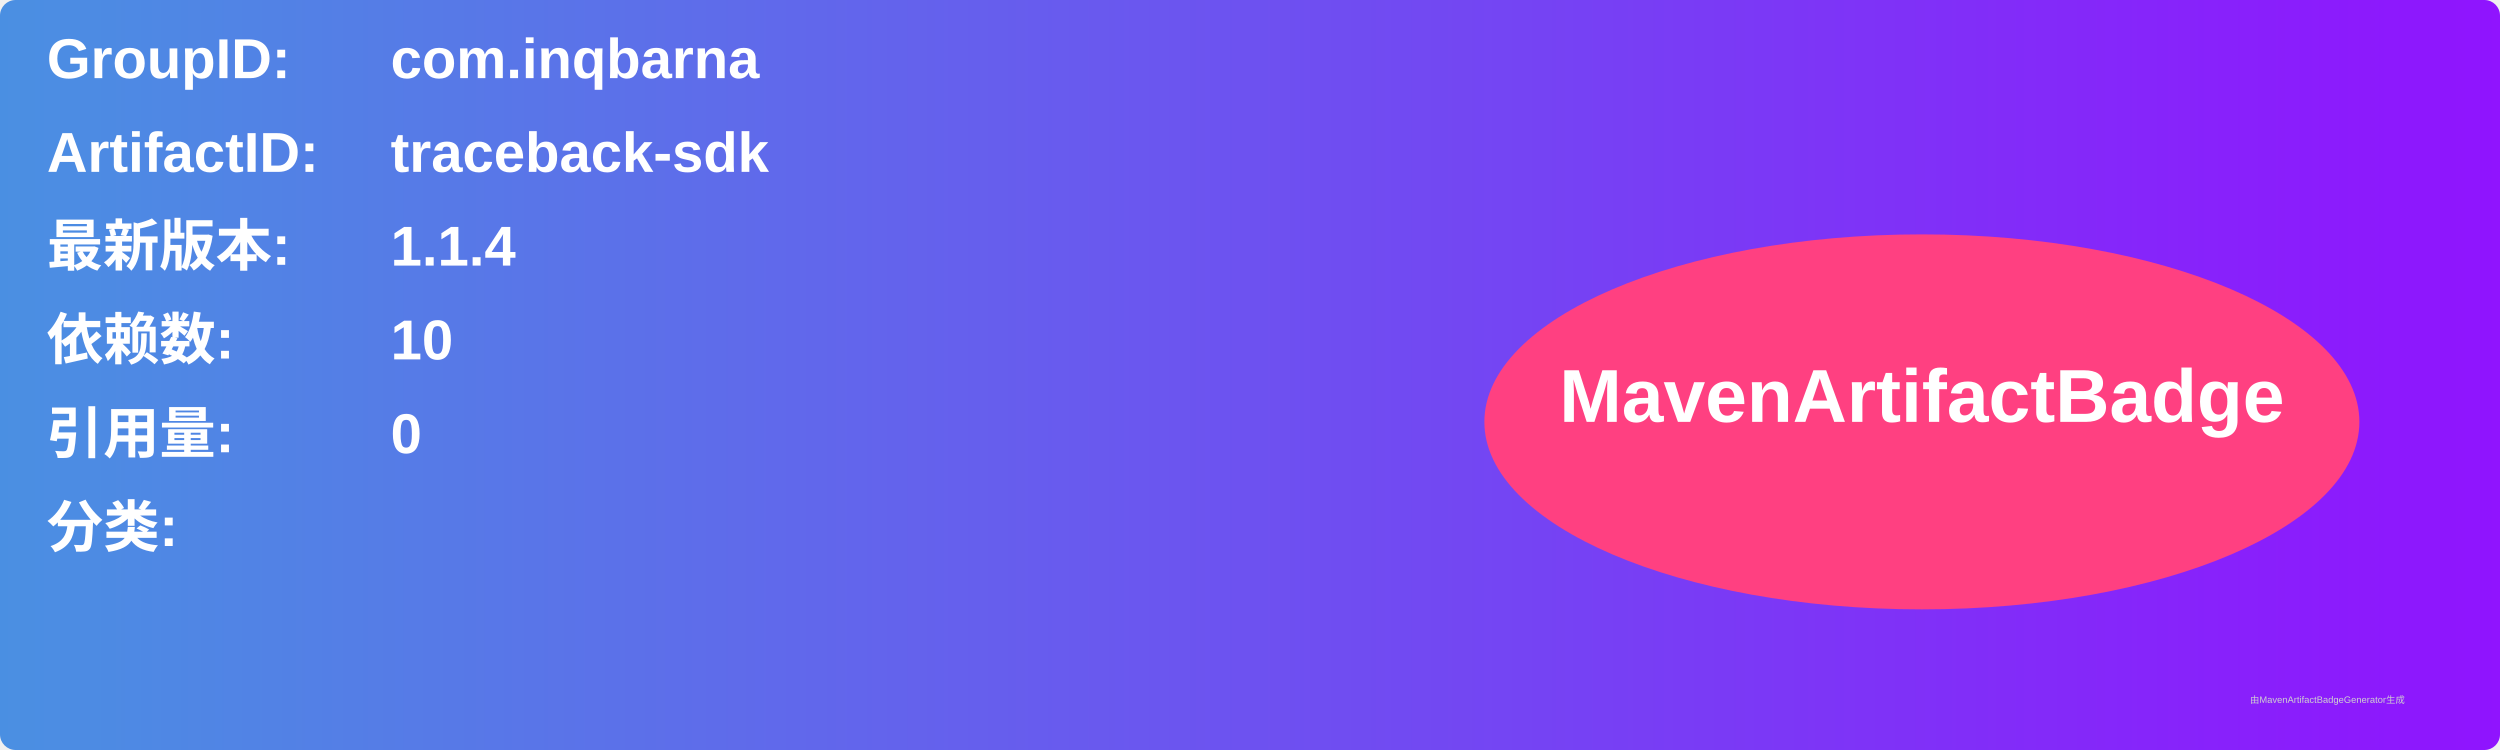
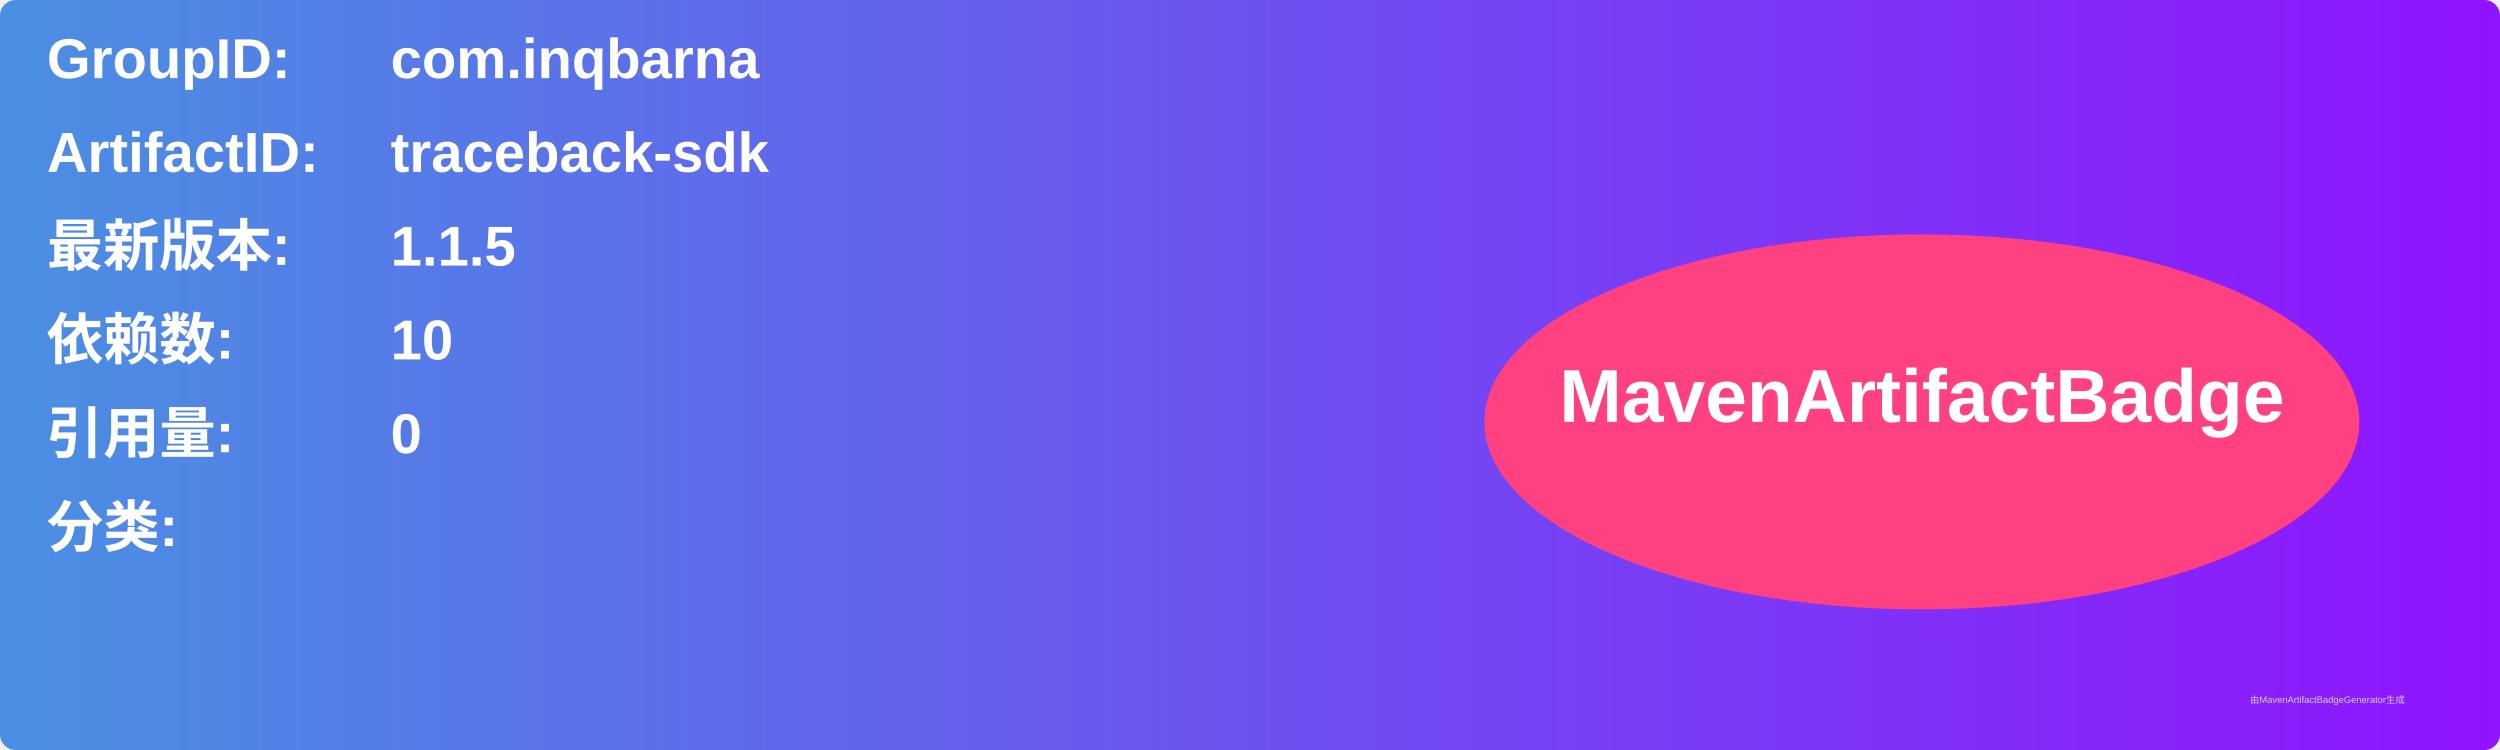
<svg xmlns="http://www.w3.org/2000/svg" width="800" height="240" viewBox="0 0 800 240">
  <linearGradient id="grad" x1="0%" y1="0%" x2="100%" y2="0%">
    <stop offset="0%" stop-color="#4a90e2" />
    <stop offset="100%" stop-color="#9013fe" />
  </linearGradient>
  <rect width="100%" height="100%" rx="5" ry="5" fill="url(#grad)" />
  <g transform="translate(15, 15)">
    <text x="0" y="10" font-family="Arial" font-size="18" fill="white" font-weight="bold" width="260">GroupID:</text>
    <text x="110" y="10" font-family="Arial" font-size="18" fill="white" font-weight="bold" width="460">com.inqbarna</text>
    <text x="0" y="40" font-family="Arial" font-size="18" fill="white" font-weight="bold" width="260">ArtifactID:</text>
    <text x="110" y="40" font-family="Arial" font-size="18" fill="white" font-weight="bold" width="460">traceback-sdk</text>
    <text x="0" y="70" font-family="Arial" font-size="18" fill="white" font-weight="bold">最新版本:</text>
    <text x="110" y="70" font-family="Arial" font-size="18" fill="white" font-weight="bold">
-       <tspan font-weight="bold">1.1.4</tspan>
+       <tspan font-weight="bold">1.1.5</tspan>
    </text>
    <text x="0" y="100" font-family="Arial" font-size="18" fill="white" font-weight="bold">依赖数: </text>
    <text x="110" y="100" font-family="Arial" font-size="18" fill="white">
      <tspan font-weight="bold">10</tspan>
    </text>
    <text x="0" y="130" font-family="Arial" font-size="18" fill="white" font-weight="bold">引用量: </text>
    <text x="110" y="130" font-family="Arial" font-size="18" fill="white">
      <tspan font-weight="bold">0</tspan>
    </text>
    <text x="0" y="160" font-family="Arial" font-size="18" fill="white" font-weight="bold">分类:</text>
    <text x="10" y="190" font-family="Arial" font-size="10" fill="white">
      <tspan font-weight="bold" />
    </text>
    <ellipse cx="600" cy="120" rx="140" ry="60" fill="#ff4081" />
    <text x="600" y="120" text-anchor="middle" font-family="Arial" font-size="24" fill="white" font-weight="bold">MavenArtifactBadge</text>
  </g>
  <text x="720" y="225" font-family="Arial" font-size="3" fill="#d0d0d0">由MavenArtifactBadgeGenerator生成</text>
</svg>
